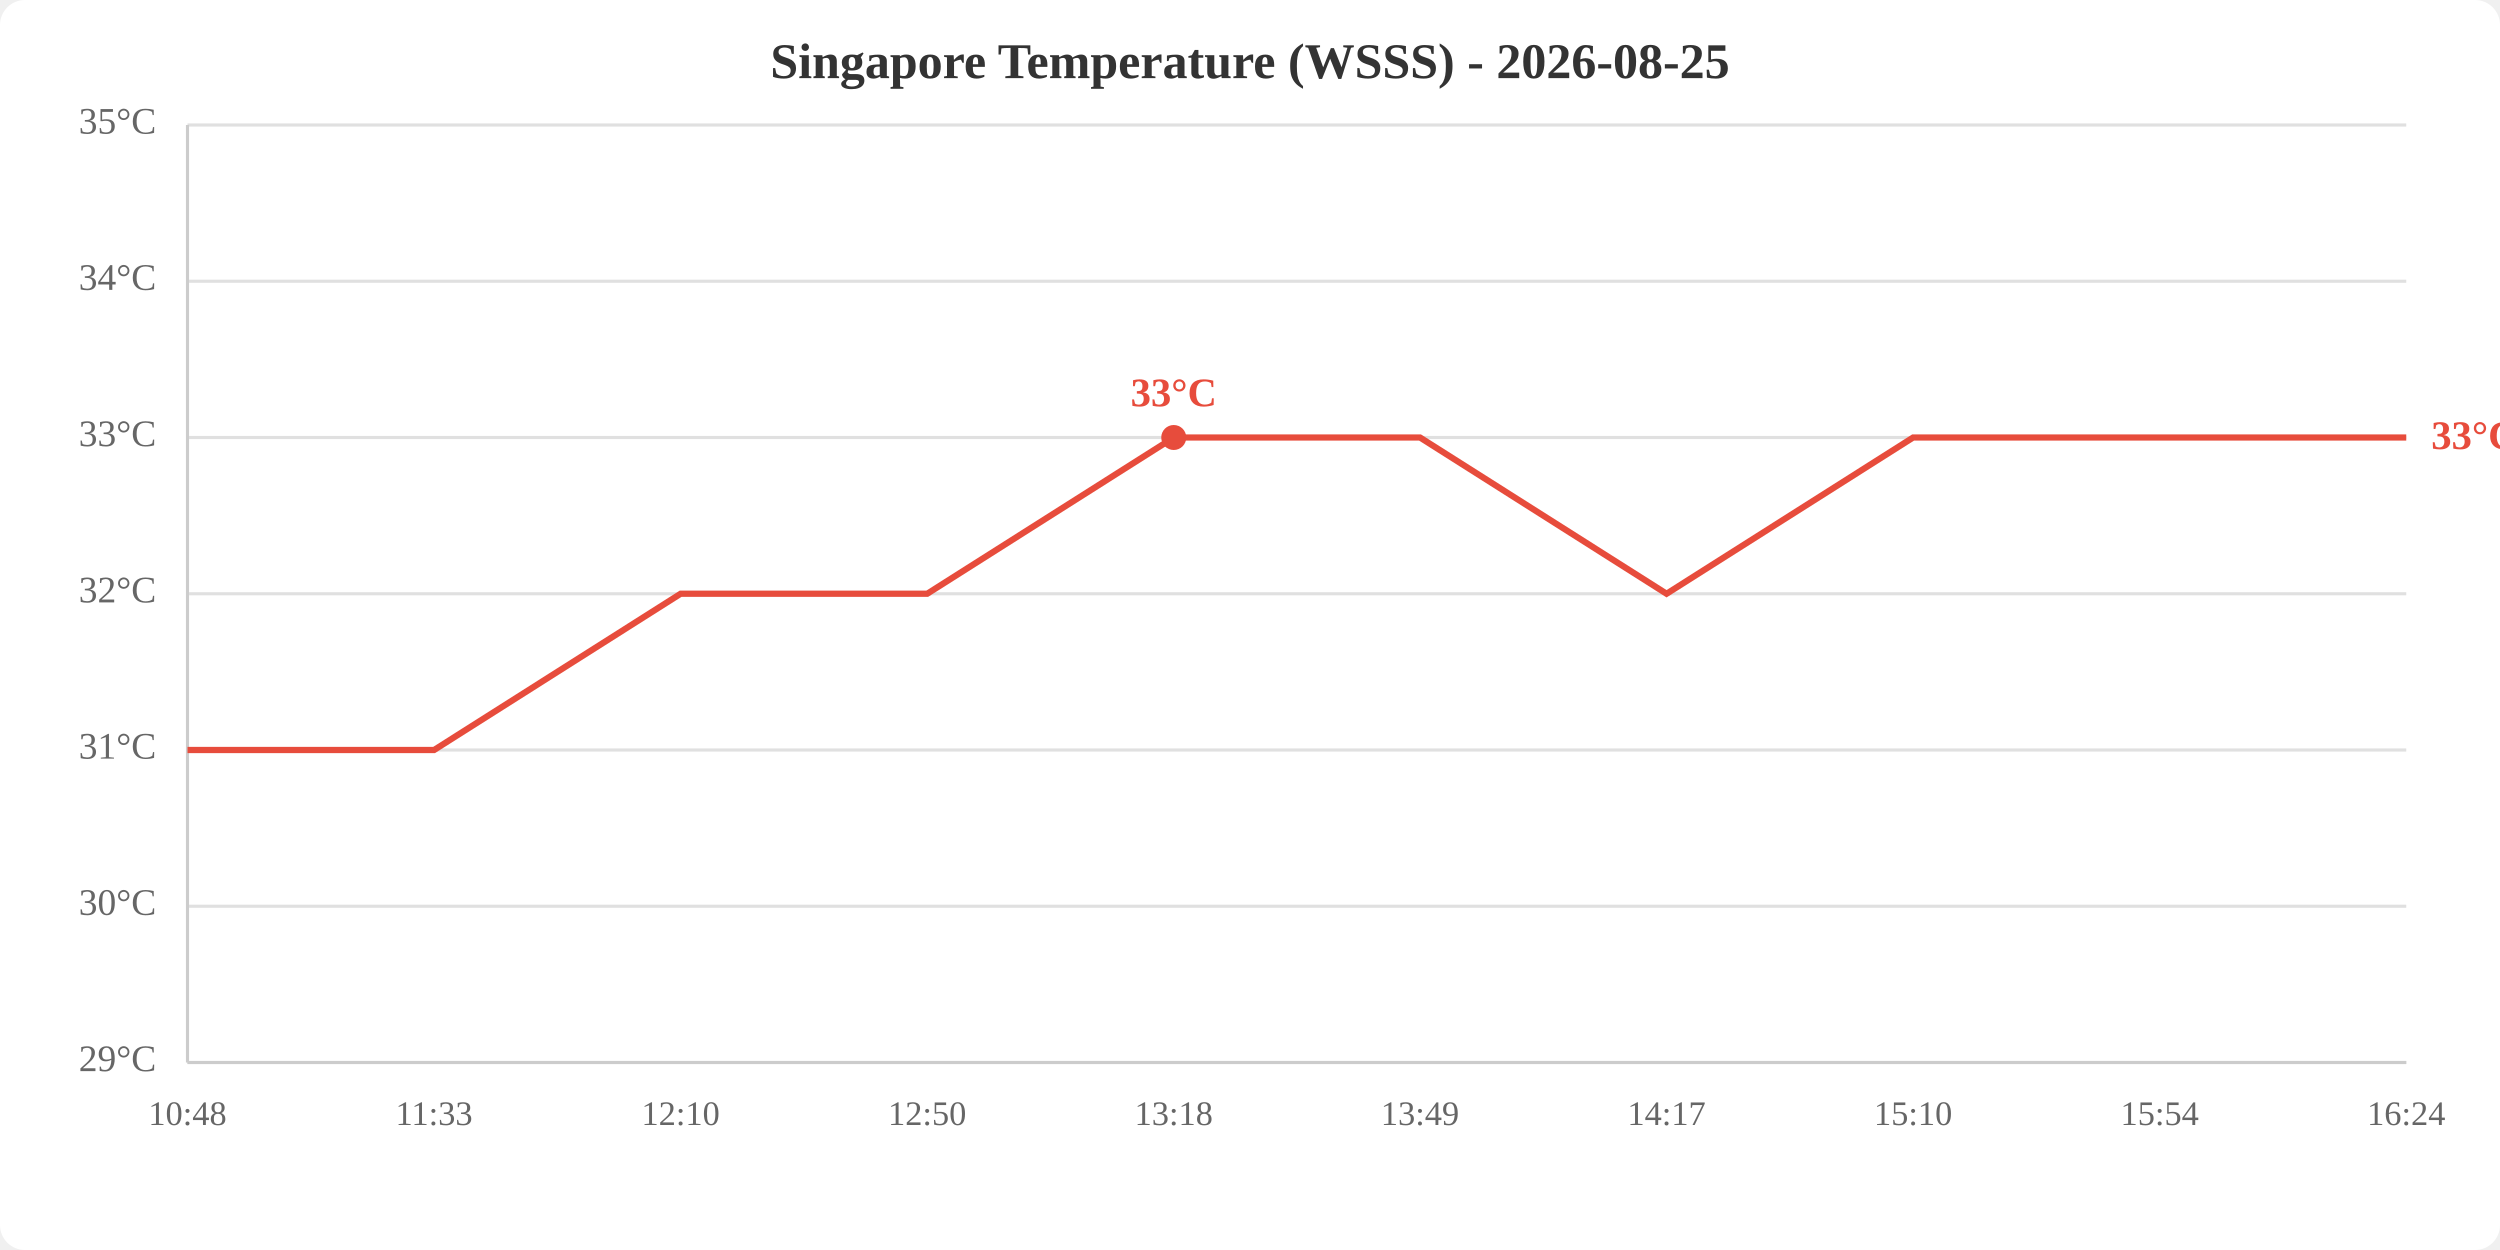
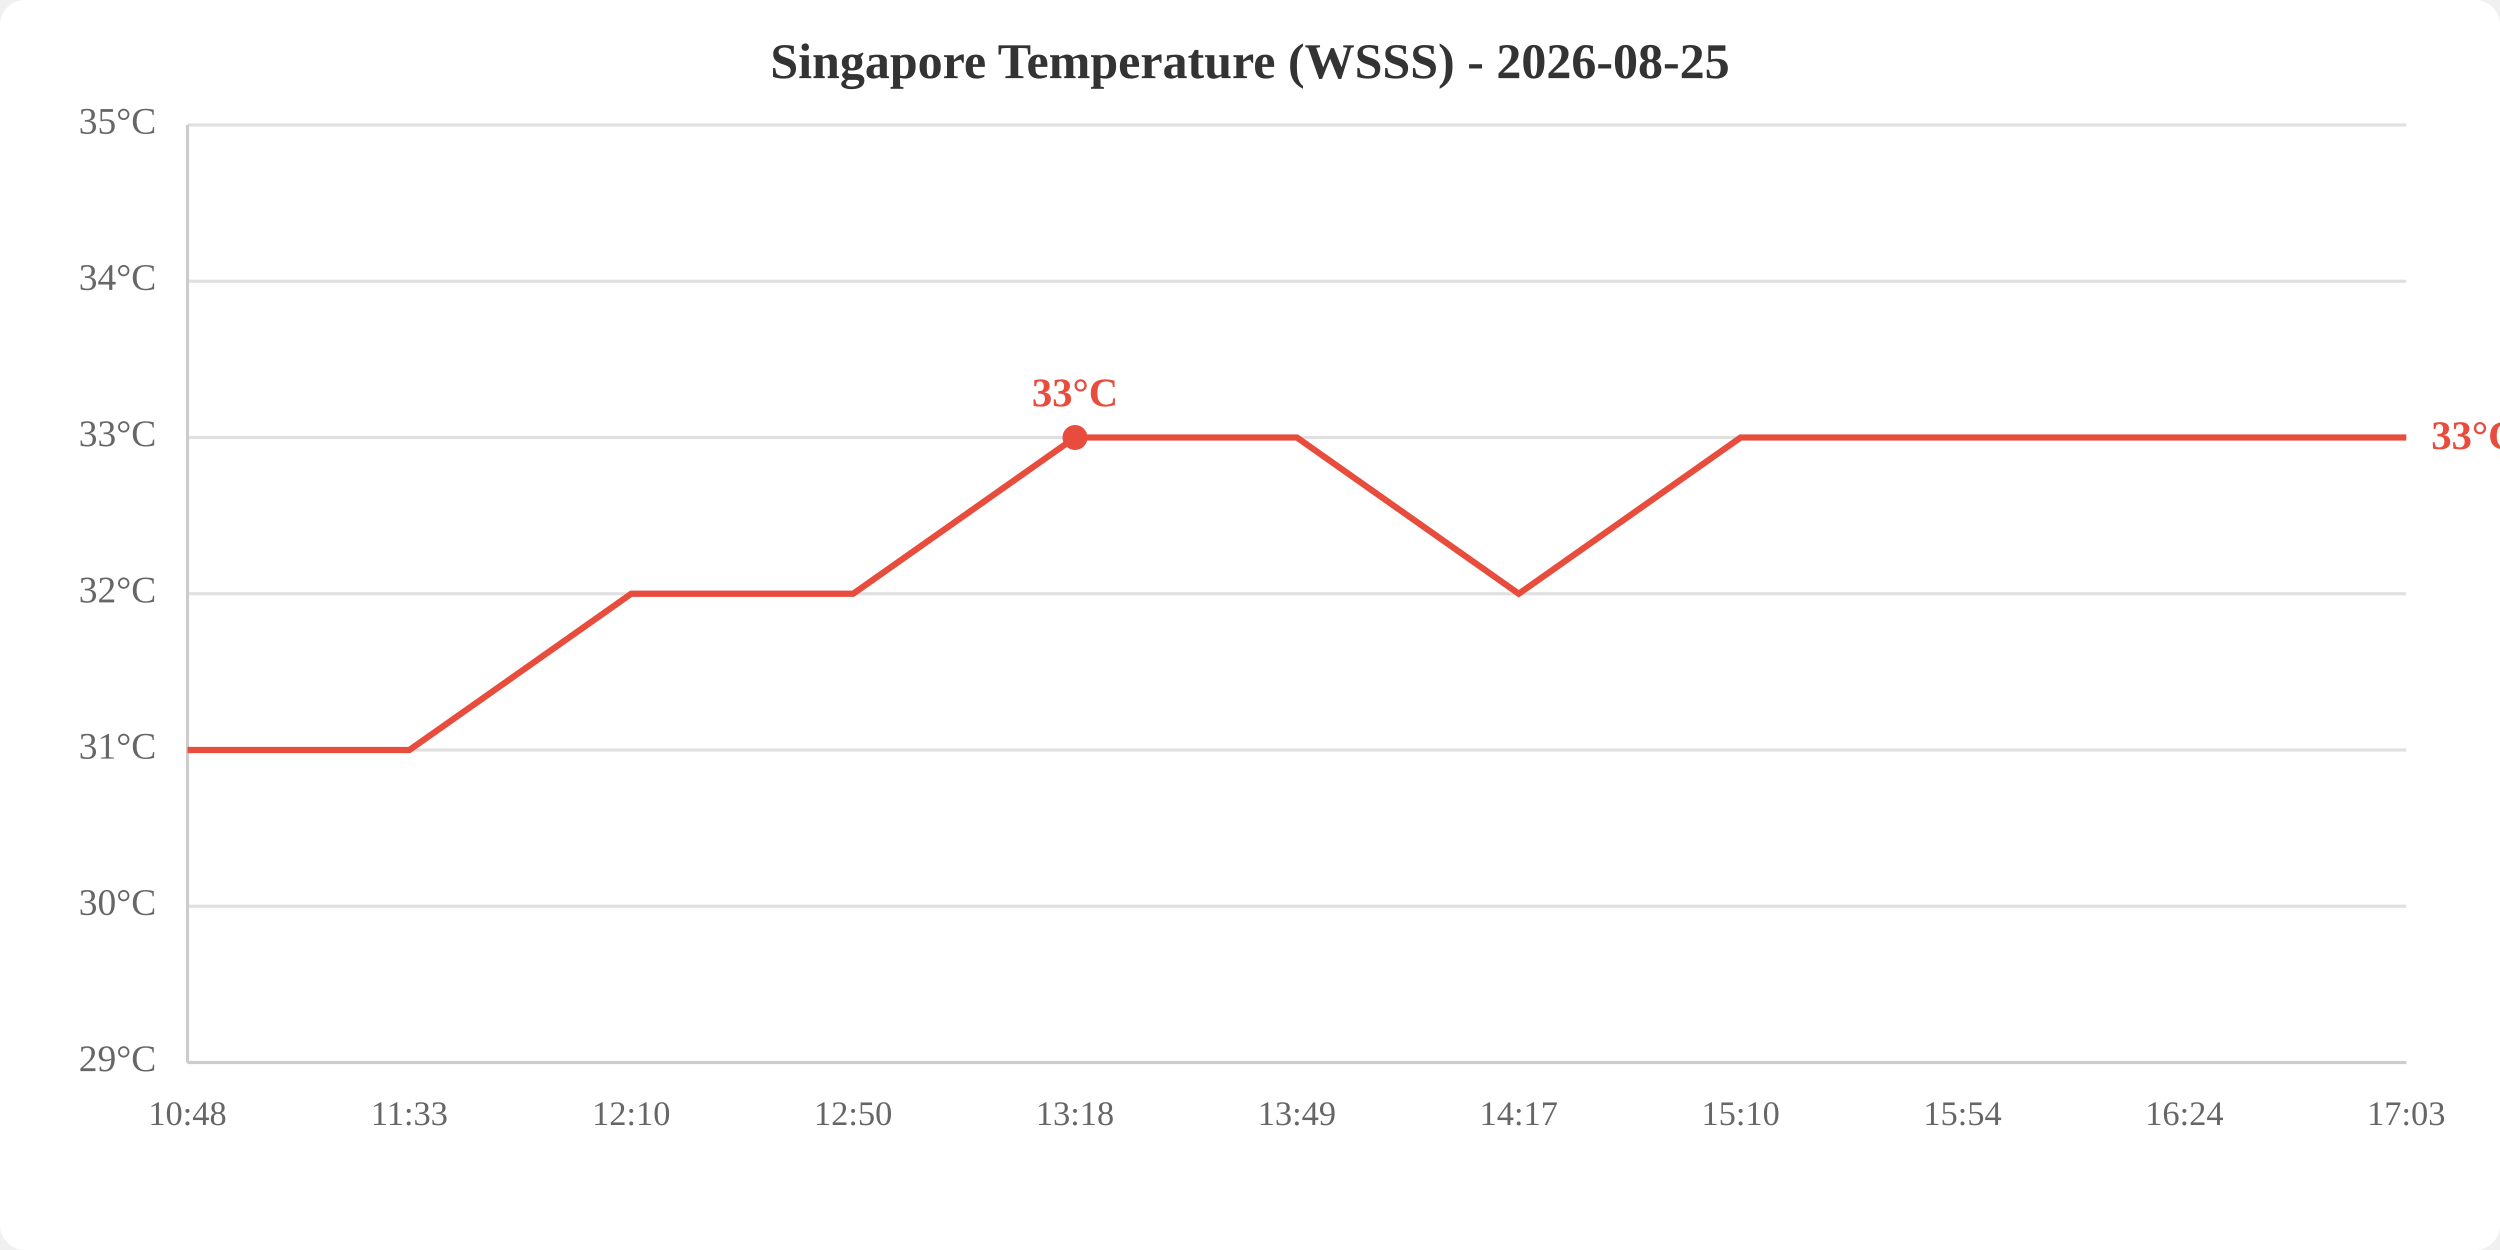
<svg xmlns="http://www.w3.org/2000/svg" viewBox="0 0 800 400" width="800" height="400">
  <rect width="800" height="400" fill="white" rx="8" />
  <text x="400.0" y="25" text-anchor="middle" font-size="16" font-weight="bold" fill="#333">Singapore Temperature (WSSS) - 2026-08-25</text>
  <line x1="60" y1="340.0" x2="770" y2="340.0" stroke="#e0e0e0" stroke-width="1" />
  <line x1="60" y1="290.0" x2="770" y2="290.0" stroke="#e0e0e0" stroke-width="1" />
  <line x1="60" y1="240.0" x2="770" y2="240.0" stroke="#e0e0e0" stroke-width="1" />
  <line x1="60" y1="190.0" x2="770" y2="190.0" stroke="#e0e0e0" stroke-width="1" />
  <line x1="60" y1="140.0" x2="770" y2="140.0" stroke="#e0e0e0" stroke-width="1" />
  <line x1="60" y1="90.0" x2="770" y2="90.0" stroke="#e0e0e0" stroke-width="1" />
  <line x1="60" y1="40.0" x2="770" y2="40.0" stroke="#e0e0e0" stroke-width="1" />
  <text x="50" y="340.0" text-anchor="end" dominant-baseline="middle" fill="#666" font-size="12">29°C</text>
  <text x="50" y="290.0" text-anchor="end" dominant-baseline="middle" fill="#666" font-size="12">30°C</text>
  <text x="50" y="240.0" text-anchor="end" dominant-baseline="middle" fill="#666" font-size="12">31°C</text>
  <text x="50" y="190.0" text-anchor="end" dominant-baseline="middle" fill="#666" font-size="12">32°C</text>
  <text x="50" y="140.0" text-anchor="end" dominant-baseline="middle" fill="#666" font-size="12">33°C</text>
  <text x="50" y="90.0" text-anchor="end" dominant-baseline="middle" fill="#666" font-size="12">34°C</text>
  <text x="50" y="40.0" text-anchor="end" dominant-baseline="middle" fill="#666" font-size="12">35°C</text>
  <text x="60.0" y="360" text-anchor="middle" fill="#666" font-size="11">10:48</text>
-   <text x="138.9" y="360" text-anchor="middle" fill="#666" font-size="11">11:33</text>
-   <text x="217.8" y="360" text-anchor="middle" fill="#666" font-size="11">12:10</text>
-   <text x="296.7" y="360" text-anchor="middle" fill="#666" font-size="11">12:50</text>
-   <text x="375.6" y="360" text-anchor="middle" fill="#666" font-size="11">13:18</text>
-   <text x="454.4" y="360" text-anchor="middle" fill="#666" font-size="11">13:49</text>
-   <text x="533.3" y="360" text-anchor="middle" fill="#666" font-size="11">14:17</text>
-   <text x="612.2" y="360" text-anchor="middle" fill="#666" font-size="11">15:10</text>
-   <text x="691.1" y="360" text-anchor="middle" fill="#666" font-size="11">15:54</text>
-   <text x="770.0" y="360" text-anchor="middle" fill="#666" font-size="11">16:24</text>
+   <text x="131.0" y="360" text-anchor="middle" fill="#666" font-size="11">11:33</text>
+   <text x="202.0" y="360" text-anchor="middle" fill="#666" font-size="11">12:10</text>
+   <text x="273.0" y="360" text-anchor="middle" fill="#666" font-size="11">12:50</text>
+   <text x="344.0" y="360" text-anchor="middle" fill="#666" font-size="11">13:18</text>
+   <text x="415.0" y="360" text-anchor="middle" fill="#666" font-size="11">13:49</text>
+   <text x="486.0" y="360" text-anchor="middle" fill="#666" font-size="11">14:17</text>
+   <text x="557.0" y="360" text-anchor="middle" fill="#666" font-size="11">15:10</text>
+   <text x="628.0" y="360" text-anchor="middle" fill="#666" font-size="11">15:54</text>
+   <text x="699.0" y="360" text-anchor="middle" fill="#666" font-size="11">16:24</text>
+   <text x="770.0" y="360" text-anchor="middle" fill="#666" font-size="11">17:03</text>
  <line x1="60" y1="40" x2="60" y2="340" stroke="#ccc" stroke-width="1" />
  <line x1="60" y1="340" x2="770" y2="340" stroke="#ccc" stroke-width="1" />
-   <polyline points="60.0,240.0 138.9,240.0 217.8,190.0 296.7,190.0 375.6,140.0 454.4,140.0 533.3,190.0 612.2,140.0 691.1,140.0 770.0,140.0" fill="none" stroke="#e74c3c" stroke-width="2" />
-   <circle cx="375.6" cy="140.0" r="4" fill="#e74c3c" />
-   <text x="375.6" y="130.0" text-anchor="middle" fill="#e74c3c" font-size="13" font-weight="bold">33°C</text>
+   <polyline points="60.0,240.0 131.0,240.0 202.0,190.0 273.0,190.0 344.0,140.0 415.0,140.0 486.0,190.0 557.0,140.0 628.0,140.0 699.0,140.0 770.0,140.0" fill="none" stroke="#e74c3c" stroke-width="2" />
+   <circle cx="344.0" cy="140.0" r="4" fill="#e74c3c" />
+   <text x="344.0" y="130.0" text-anchor="middle" fill="#e74c3c" font-size="13" font-weight="bold">33°C</text>
  <text x="778.0" y="140.0" fill="#e74c3c" font-size="13" font-weight="bold" dominant-baseline="middle">33°C</text>
</svg>
